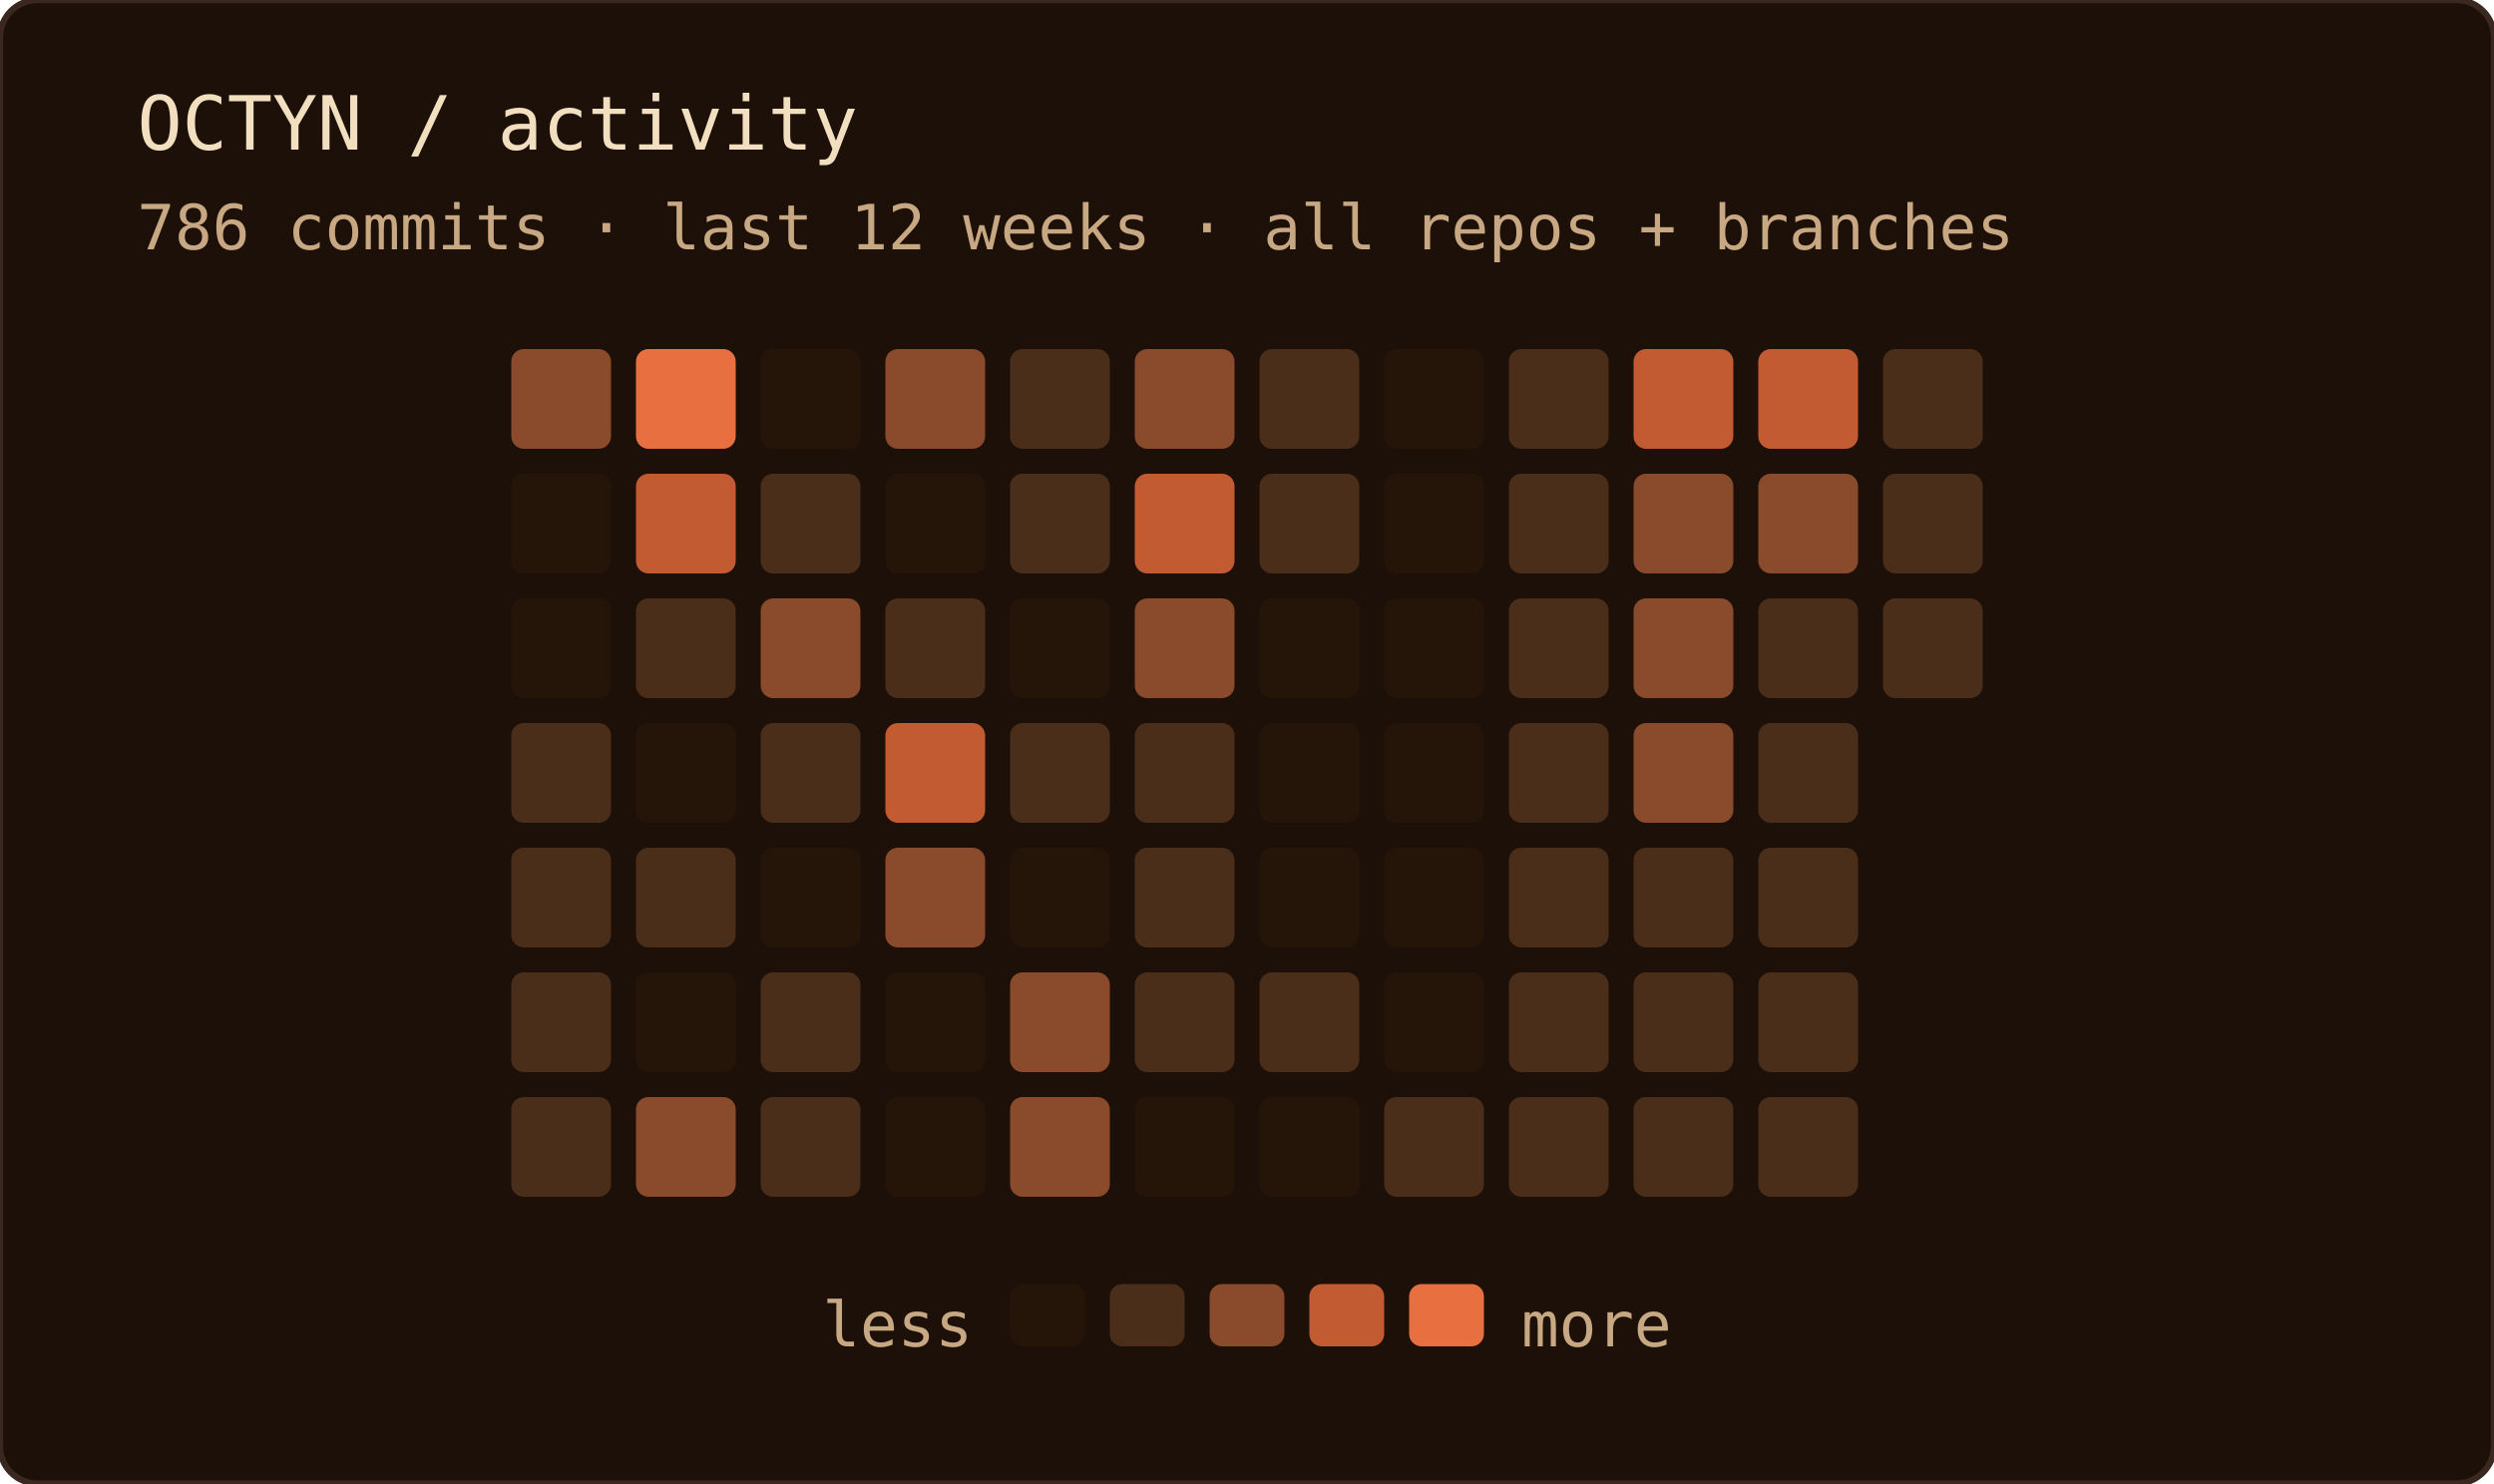
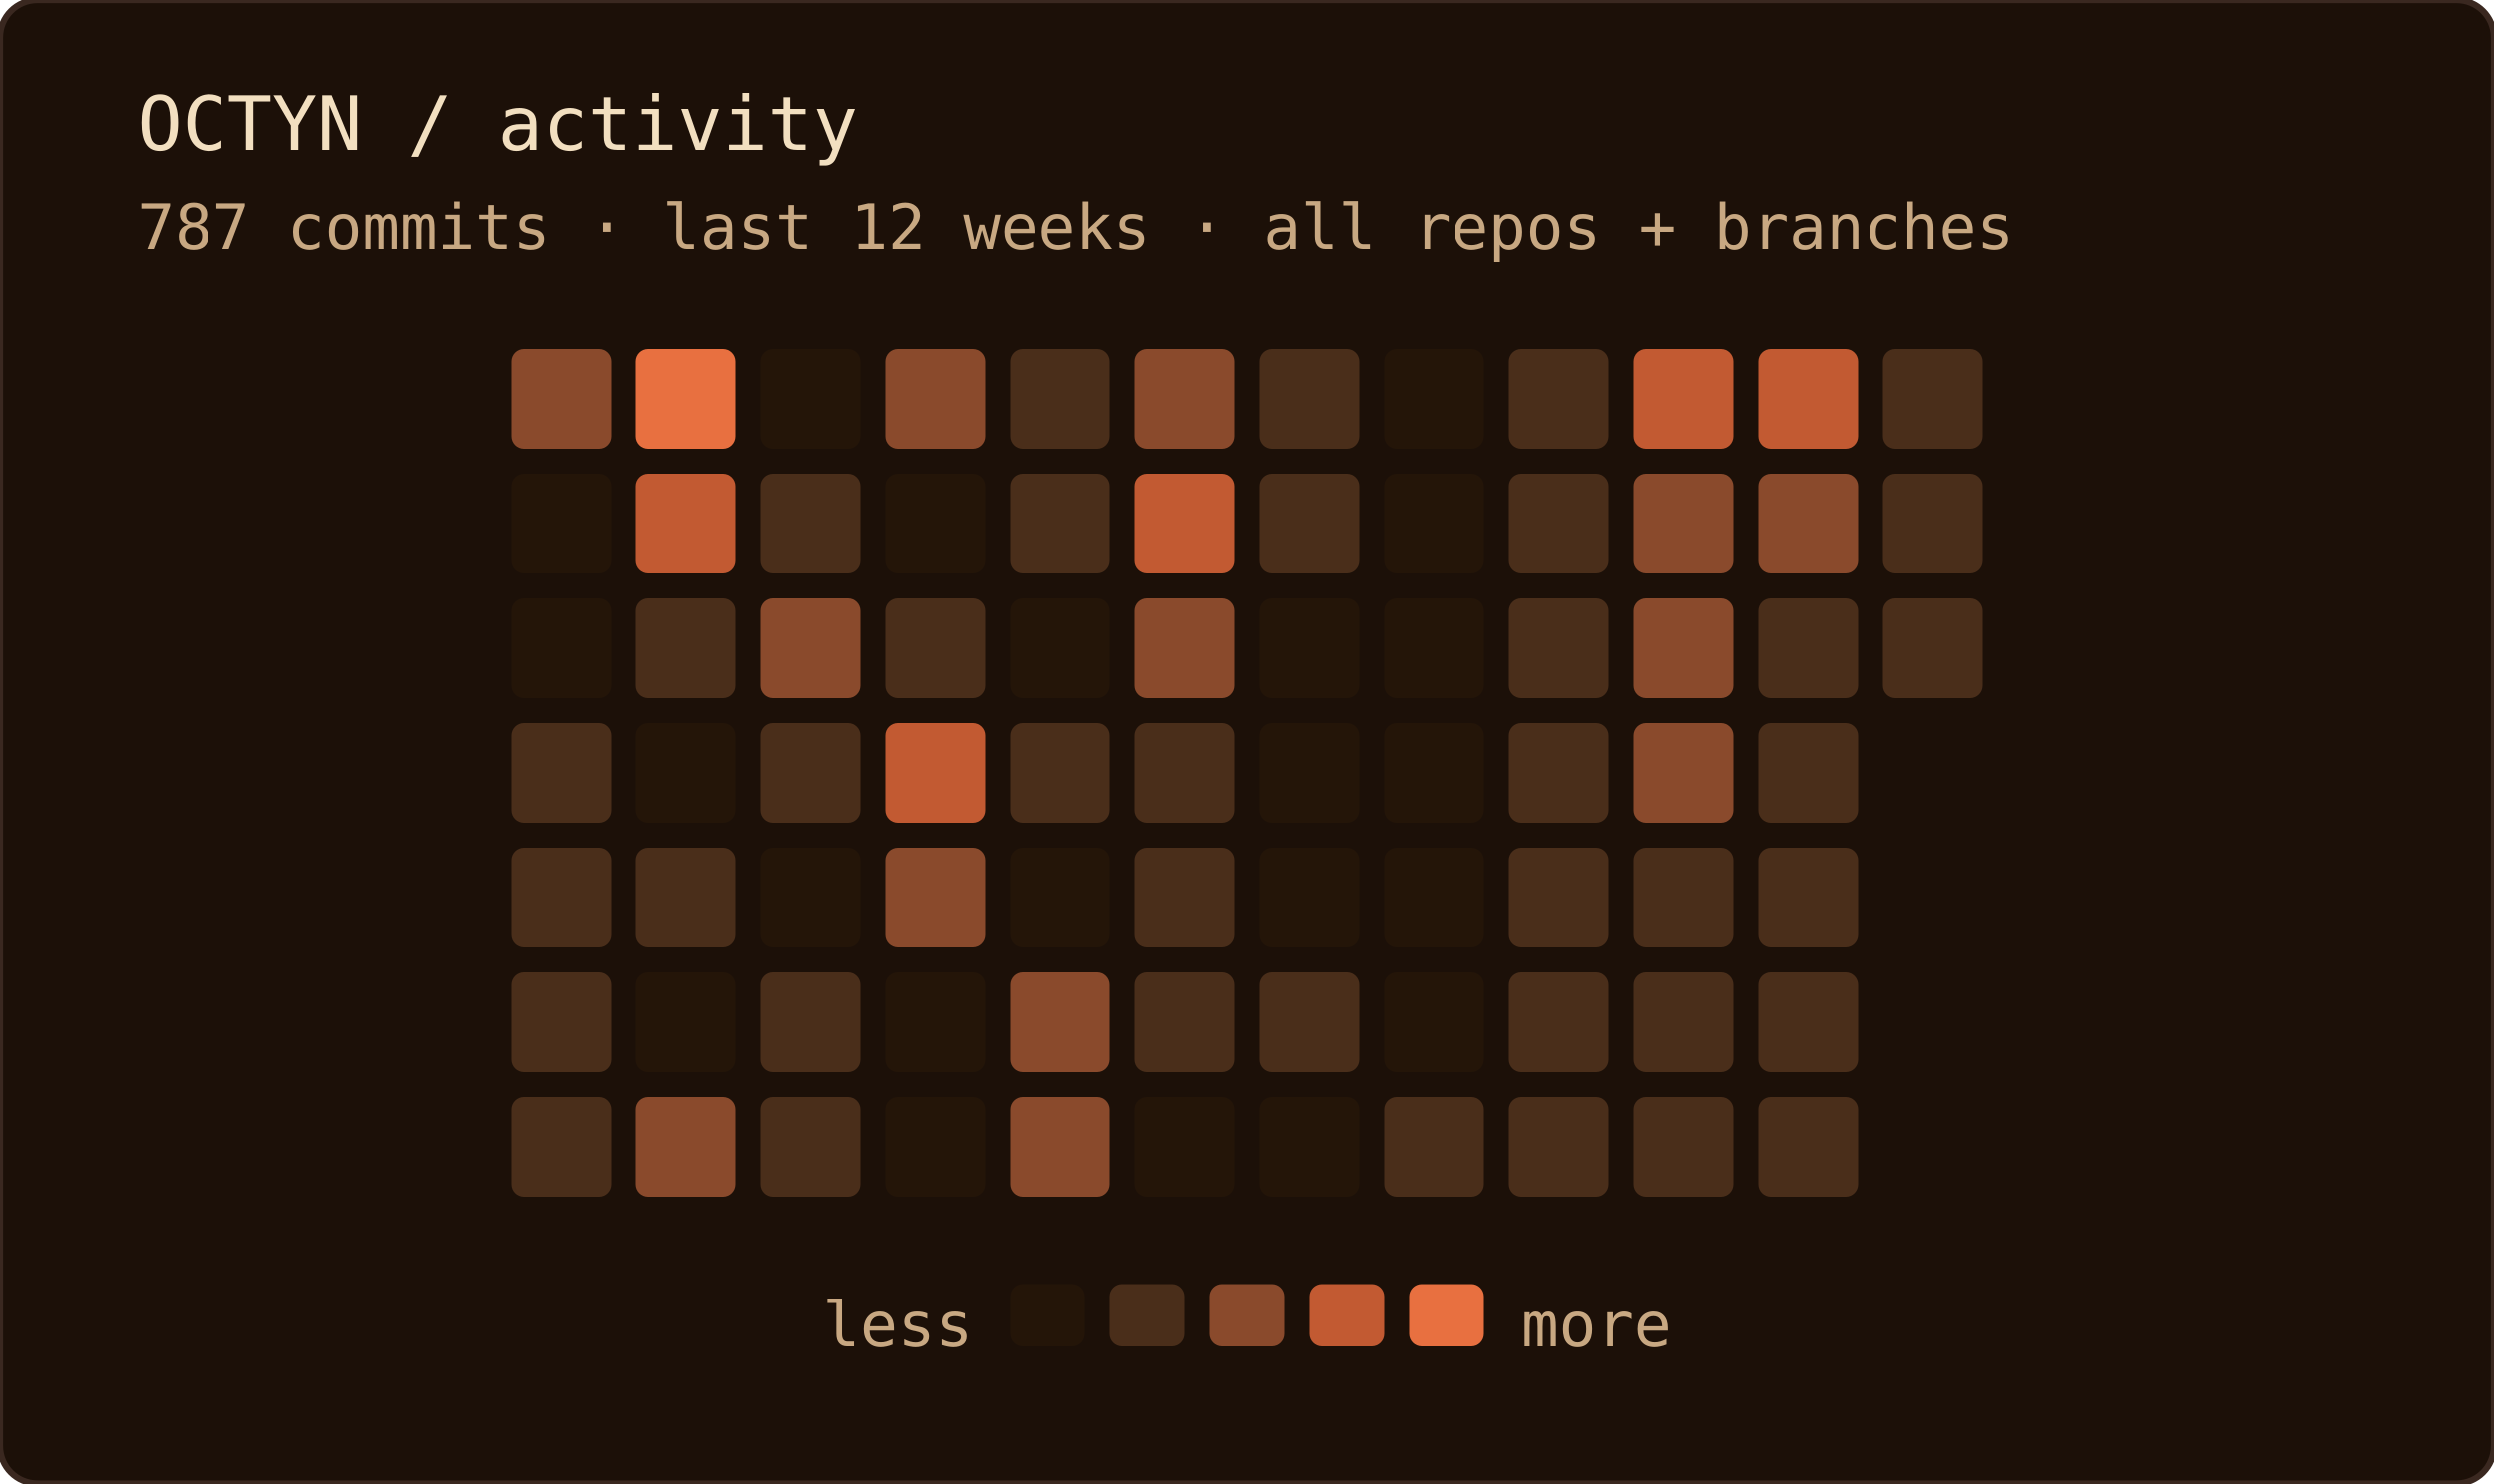
<svg xmlns="http://www.w3.org/2000/svg" width="400" height="238" role="img" aria-label="OCTYN commit activity — last 12 weeks · all repos + branches">
  <rect width="100%" height="100%" rx="6" fill="#1c1008" />
  <rect width="100%" height="100%" rx="6" fill="none" stroke="#3a2820" stroke-width="1" />
  <text x="22" y="24" font-family="'JetBrains Mono', 'Fira Code', ui-monospace, SFMono-Regular, Menlo, monospace" font-size="12" fill="#f2dfc0">OCTYN / activity</text>
-   <text x="22" y="40" font-family="'JetBrains Mono', 'Fira Code', ui-monospace, SFMono-Regular, Menlo, monospace" font-size="10" fill="#c8a882">786 commits · last 12 weeks · all repos + branches</text>
+   <text x="22" y="40" font-family="'JetBrains Mono', 'Fira Code', ui-monospace, SFMono-Regular, Menlo, monospace" font-size="10" fill="#c8a882">787 commits · last 12 weeks · all repos + branches</text>
  <rect x="82" y="56" width="16" height="16" rx="2" fill="#8a4a2c" />
  <rect x="82" y="76" width="16" height="16" rx="2" fill="#241508" />
  <rect x="82" y="96" width="16" height="16" rx="2" fill="#241508" />
  <rect x="82" y="116" width="16" height="16" rx="2" fill="#4a2e1a" />
  <rect x="82" y="136" width="16" height="16" rx="2" fill="#4a2e1a" />
  <rect x="82" y="156" width="16" height="16" rx="2" fill="#4a2e1a" />
  <rect x="82" y="176" width="16" height="16" rx="2" fill="#4a2e1a" />
  <rect x="102" y="56" width="16" height="16" rx="2" fill="#e87040" />
  <rect x="102" y="76" width="16" height="16" rx="2" fill="#c25a32" />
  <rect x="102" y="96" width="16" height="16" rx="2" fill="#4a2e1a" />
  <rect x="102" y="116" width="16" height="16" rx="2" fill="#241508" />
  <rect x="102" y="136" width="16" height="16" rx="2" fill="#4a2e1a" />
  <rect x="102" y="156" width="16" height="16" rx="2" fill="#241508" />
  <rect x="102" y="176" width="16" height="16" rx="2" fill="#8a4a2c" />
  <rect x="122" y="56" width="16" height="16" rx="2" fill="#241508" />
  <rect x="122" y="76" width="16" height="16" rx="2" fill="#4a2e1a" />
  <rect x="122" y="96" width="16" height="16" rx="2" fill="#8a4a2c" />
  <rect x="122" y="116" width="16" height="16" rx="2" fill="#4a2e1a" />
  <rect x="122" y="136" width="16" height="16" rx="2" fill="#241508" />
  <rect x="122" y="156" width="16" height="16" rx="2" fill="#4a2e1a" />
  <rect x="122" y="176" width="16" height="16" rx="2" fill="#4a2e1a" />
  <rect x="142" y="56" width="16" height="16" rx="2" fill="#8a4a2c" />
  <rect x="142" y="76" width="16" height="16" rx="2" fill="#241508" />
  <rect x="142" y="96" width="16" height="16" rx="2" fill="#4a2e1a" />
  <rect x="142" y="116" width="16" height="16" rx="2" fill="#c25a32" />
  <rect x="142" y="136" width="16" height="16" rx="2" fill="#8a4a2c" />
  <rect x="142" y="156" width="16" height="16" rx="2" fill="#241508" />
  <rect x="142" y="176" width="16" height="16" rx="2" fill="#241508" />
  <rect x="162" y="56" width="16" height="16" rx="2" fill="#4a2e1a" />
  <rect x="162" y="76" width="16" height="16" rx="2" fill="#4a2e1a" />
  <rect x="162" y="96" width="16" height="16" rx="2" fill="#241508" />
  <rect x="162" y="116" width="16" height="16" rx="2" fill="#4a2e1a" />
  <rect x="162" y="136" width="16" height="16" rx="2" fill="#241508" />
  <rect x="162" y="156" width="16" height="16" rx="2" fill="#8a4a2c" />
  <rect x="162" y="176" width="16" height="16" rx="2" fill="#8a4a2c" />
  <rect x="182" y="56" width="16" height="16" rx="2" fill="#8a4a2c" />
  <rect x="182" y="76" width="16" height="16" rx="2" fill="#c25a32" />
  <rect x="182" y="96" width="16" height="16" rx="2" fill="#8a4a2c" />
  <rect x="182" y="116" width="16" height="16" rx="2" fill="#4a2e1a" />
  <rect x="182" y="136" width="16" height="16" rx="2" fill="#4a2e1a" />
  <rect x="182" y="156" width="16" height="16" rx="2" fill="#4a2e1a" />
  <rect x="182" y="176" width="16" height="16" rx="2" fill="#241508" />
  <rect x="202" y="56" width="16" height="16" rx="2" fill="#4a2e1a" />
  <rect x="202" y="76" width="16" height="16" rx="2" fill="#4a2e1a" />
  <rect x="202" y="96" width="16" height="16" rx="2" fill="#241508" />
  <rect x="202" y="116" width="16" height="16" rx="2" fill="#241508" />
  <rect x="202" y="136" width="16" height="16" rx="2" fill="#241508" />
  <rect x="202" y="156" width="16" height="16" rx="2" fill="#4a2e1a" />
  <rect x="202" y="176" width="16" height="16" rx="2" fill="#241508" />
  <rect x="222" y="56" width="16" height="16" rx="2" fill="#241508" />
  <rect x="222" y="76" width="16" height="16" rx="2" fill="#241508" />
  <rect x="222" y="96" width="16" height="16" rx="2" fill="#241508" />
  <rect x="222" y="116" width="16" height="16" rx="2" fill="#241508" />
  <rect x="222" y="136" width="16" height="16" rx="2" fill="#241508" />
  <rect x="222" y="156" width="16" height="16" rx="2" fill="#241508" />
  <rect x="222" y="176" width="16" height="16" rx="2" fill="#4a2e1a" />
  <rect x="242" y="56" width="16" height="16" rx="2" fill="#4a2e1a" />
  <rect x="242" y="76" width="16" height="16" rx="2" fill="#4a2e1a" />
  <rect x="242" y="96" width="16" height="16" rx="2" fill="#4a2e1a" />
  <rect x="242" y="116" width="16" height="16" rx="2" fill="#4a2e1a" />
  <rect x="242" y="136" width="16" height="16" rx="2" fill="#4a2e1a" />
  <rect x="242" y="156" width="16" height="16" rx="2" fill="#4a2e1a" />
  <rect x="242" y="176" width="16" height="16" rx="2" fill="#4a2e1a" />
  <rect x="262" y="56" width="16" height="16" rx="2" fill="#c25a32" />
  <rect x="262" y="76" width="16" height="16" rx="2" fill="#8a4a2c" />
  <rect x="262" y="96" width="16" height="16" rx="2" fill="#8a4a2c" />
  <rect x="262" y="116" width="16" height="16" rx="2" fill="#8a4a2c" />
  <rect x="262" y="136" width="16" height="16" rx="2" fill="#4a2e1a" />
  <rect x="262" y="156" width="16" height="16" rx="2" fill="#4a2e1a" />
  <rect x="262" y="176" width="16" height="16" rx="2" fill="#4a2e1a" />
  <rect x="282" y="56" width="16" height="16" rx="2" fill="#c25a32" />
  <rect x="282" y="76" width="16" height="16" rx="2" fill="#8a4a2c" />
  <rect x="282" y="96" width="16" height="16" rx="2" fill="#4a2e1a" />
  <rect x="282" y="116" width="16" height="16" rx="2" fill="#4a2e1a" />
  <rect x="282" y="136" width="16" height="16" rx="2" fill="#4a2e1a" />
  <rect x="282" y="156" width="16" height="16" rx="2" fill="#4a2e1a" />
  <rect x="282" y="176" width="16" height="16" rx="2" fill="#4a2e1a" />
  <rect x="302" y="56" width="16" height="16" rx="2" fill="#4a2e1a" />
  <rect x="302" y="76" width="16" height="16" rx="2" fill="#4a2e1a" />
  <rect x="302" y="96" width="16" height="16" rx="2" fill="#4a2e1a" />
  <text x="156" y="216" text-anchor="end" font-family="'JetBrains Mono', 'Fira Code', ui-monospace, SFMono-Regular, Menlo, monospace" font-size="10" fill="#c8a882">less</text>
  <rect x="162" y="206" width="12" height="10" rx="2" fill="#241508" />
  <rect x="178" y="206" width="12" height="10" rx="2" fill="#4a2e1a" />
  <rect x="194" y="206" width="12" height="10" rx="2" fill="#8a4a2c" />
  <rect x="210" y="206" width="12" height="10" rx="2" fill="#c25a32" />
  <rect x="226" y="206" width="12" height="10" rx="2" fill="#e87040" />
  <text x="244" y="216" font-family="'JetBrains Mono', 'Fira Code', ui-monospace, SFMono-Regular, Menlo, monospace" font-size="10" fill="#c8a882">more</text>
</svg>
